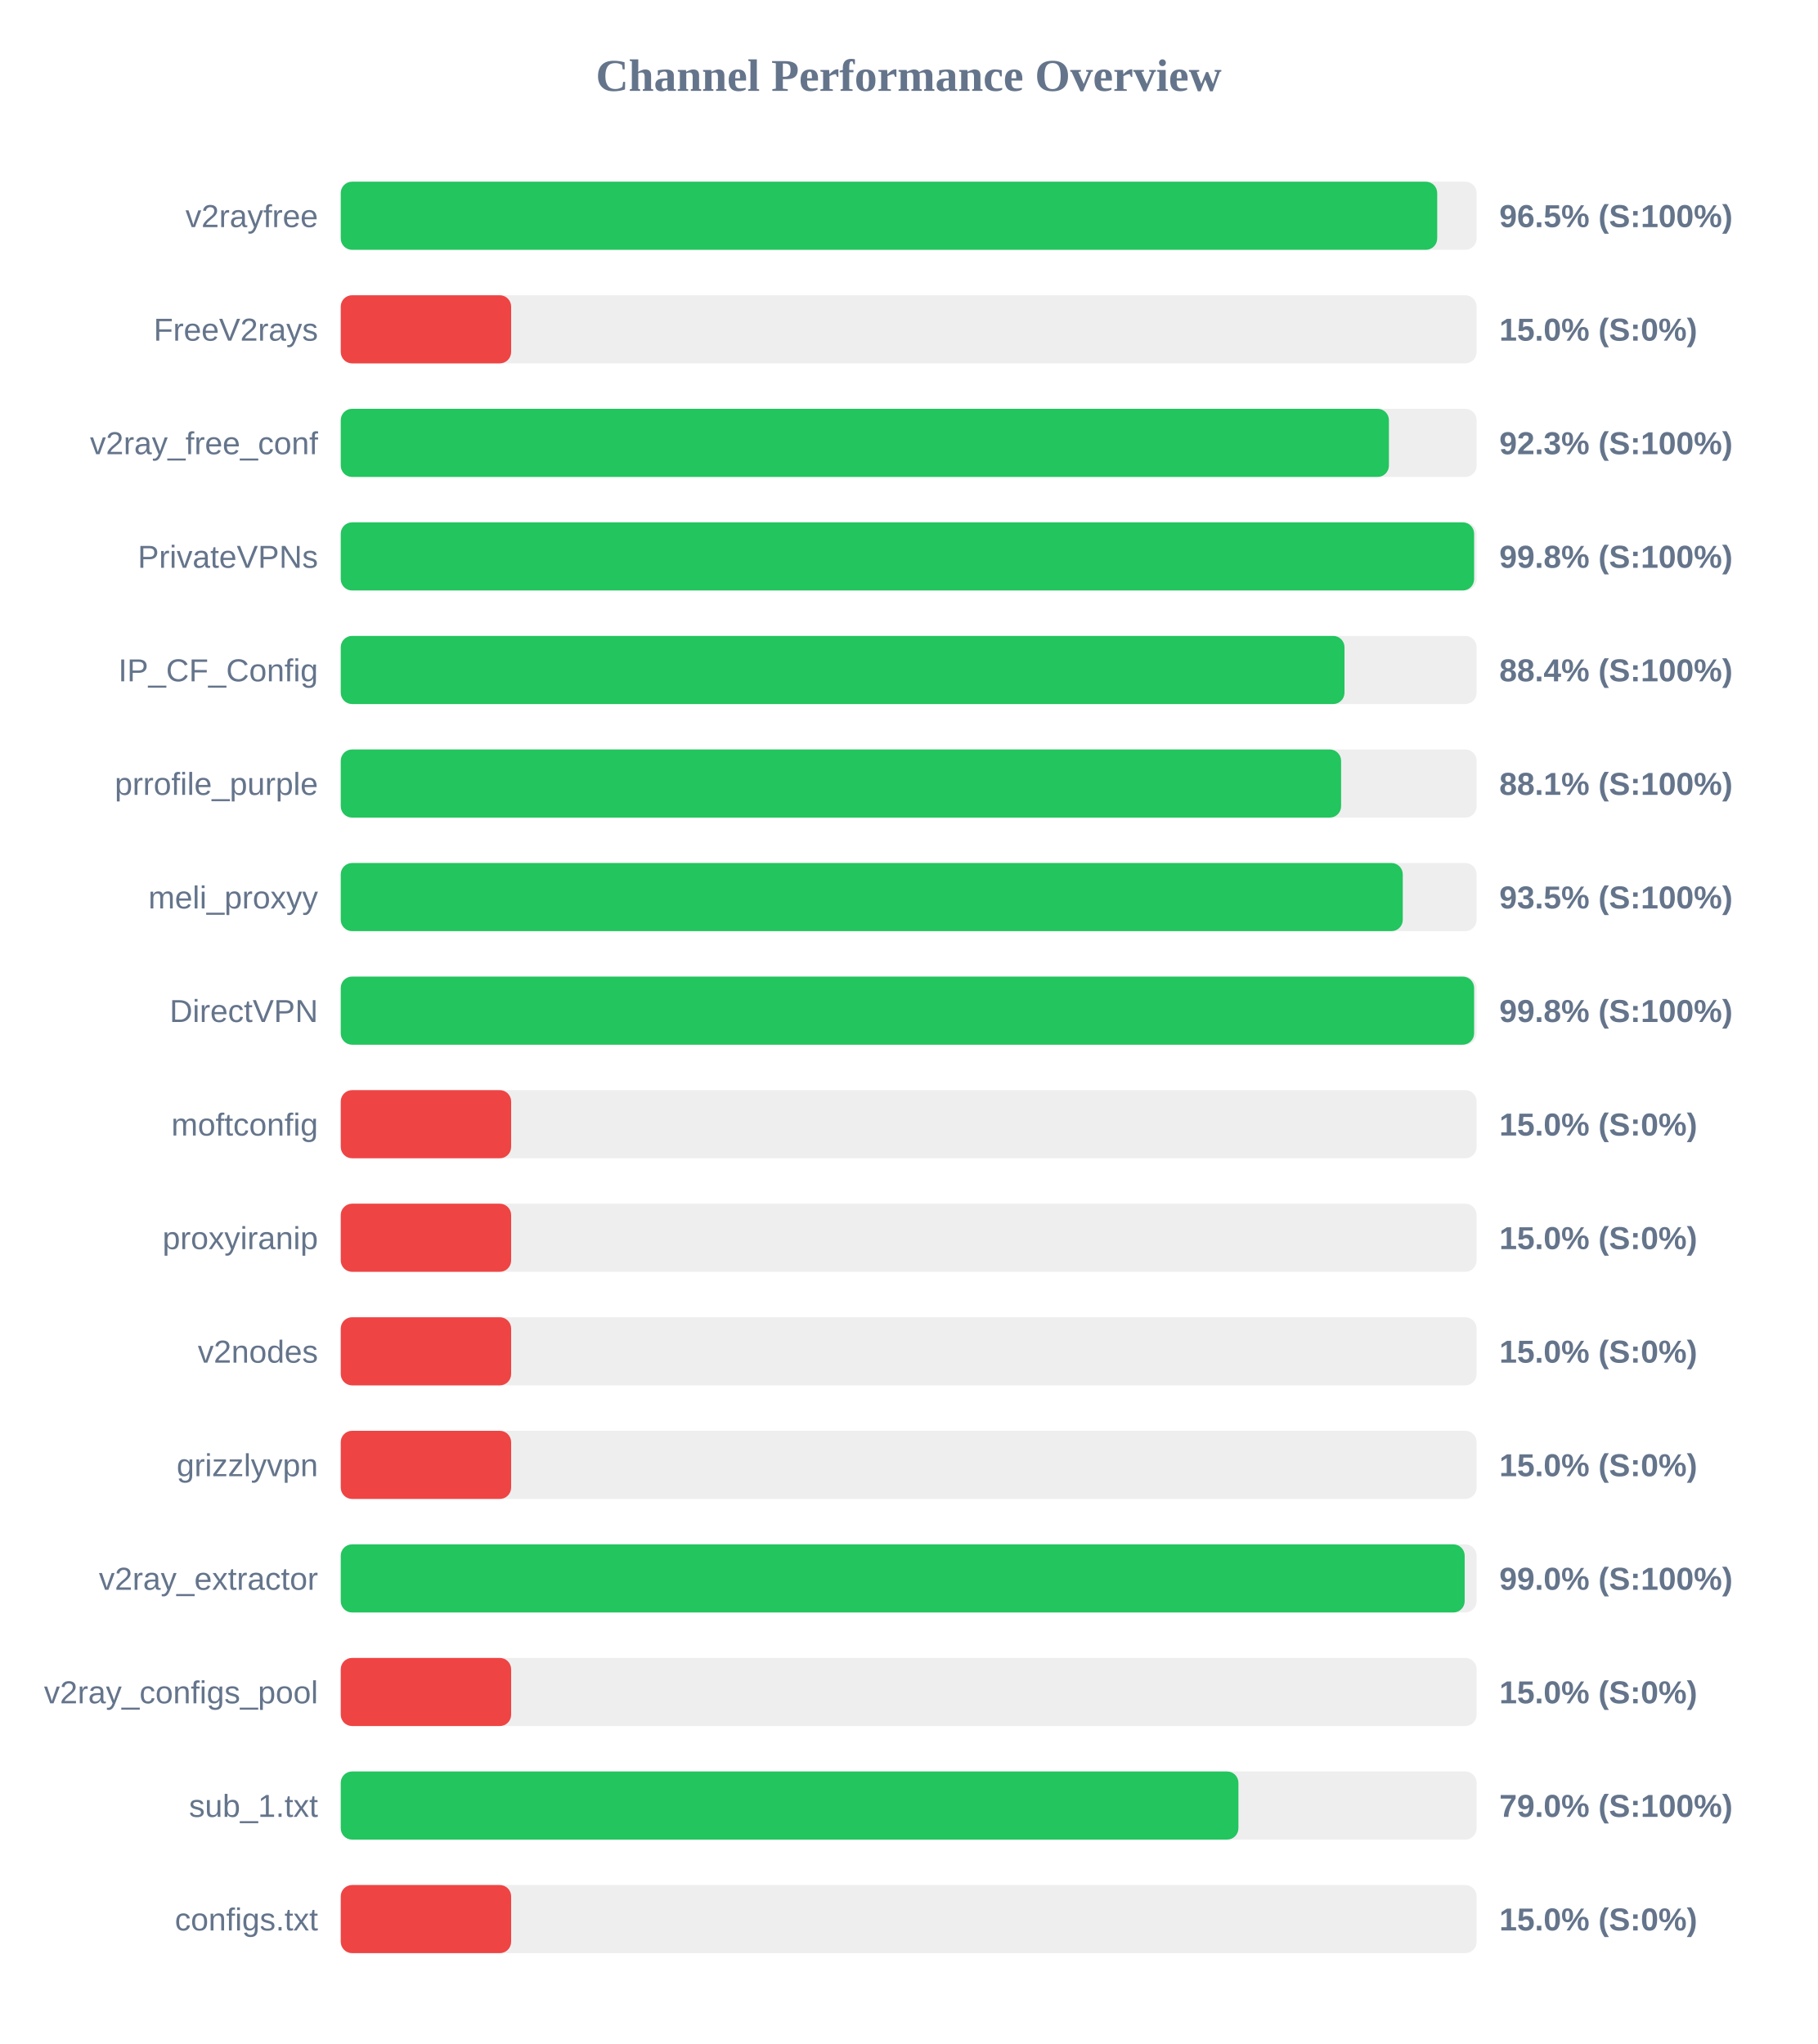
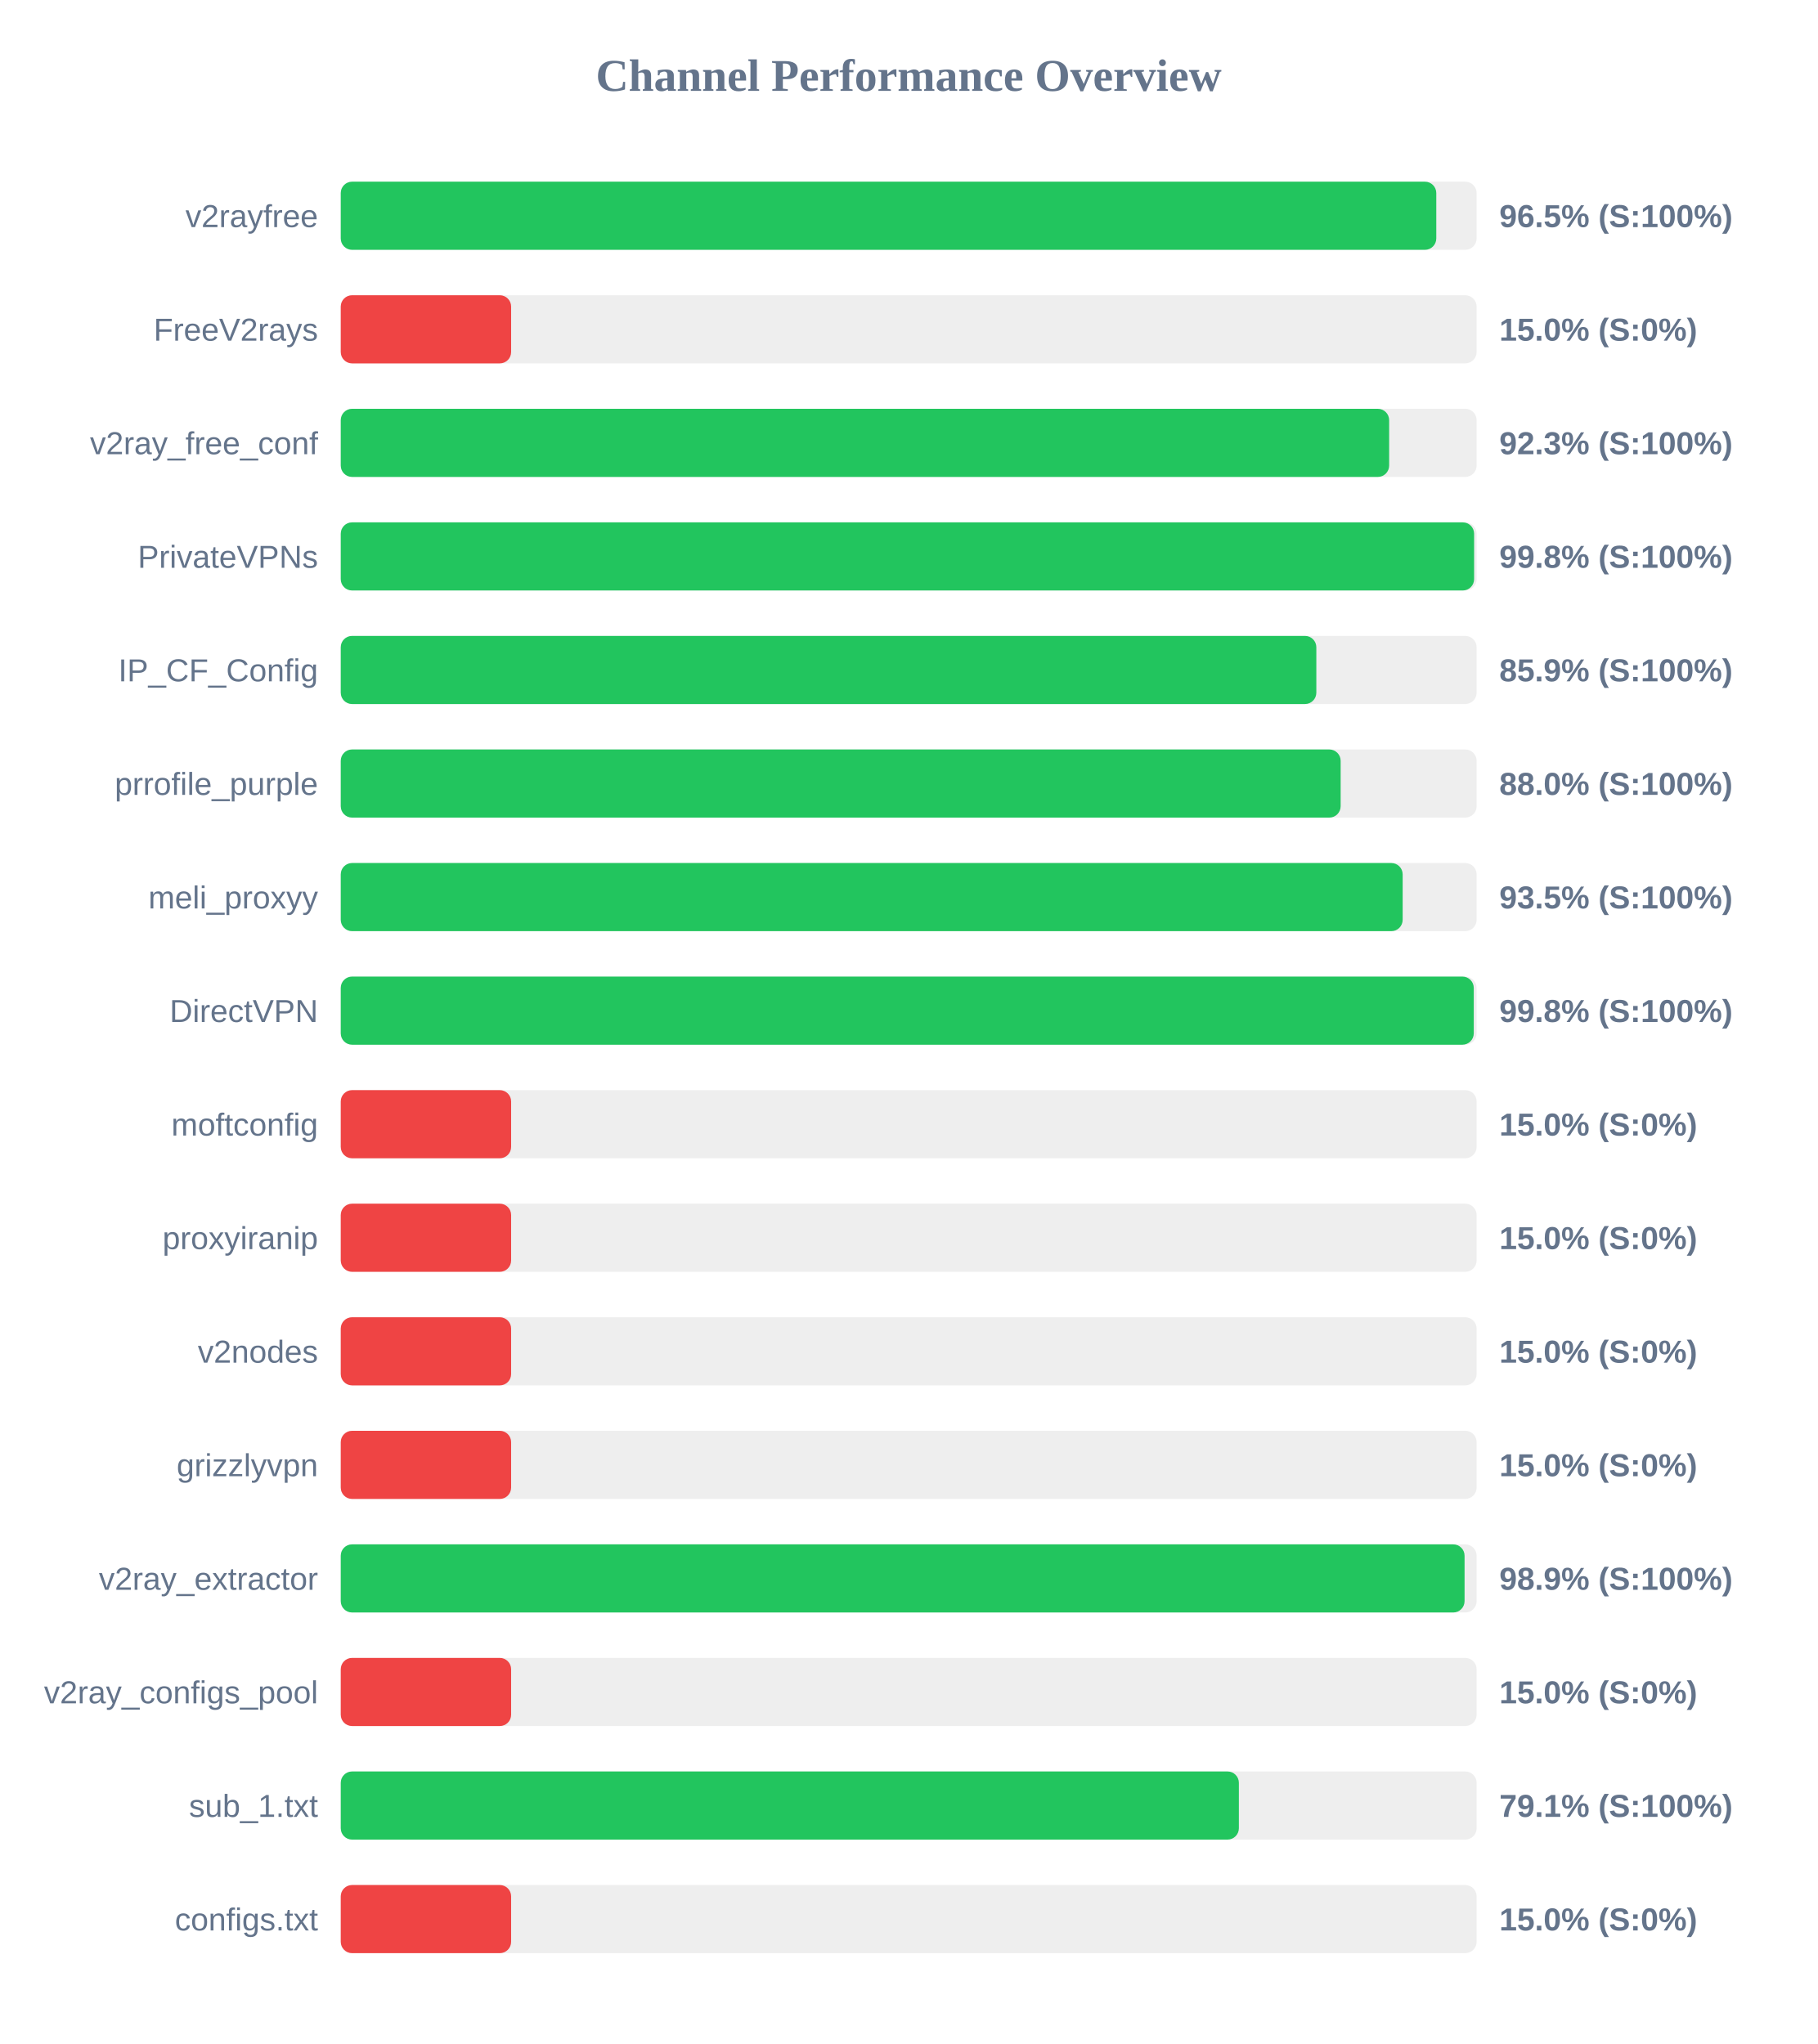
<svg xmlns="http://www.w3.org/2000/svg" width="800" height="900" version="1.1">
  <style>
        .row { font: 14px Arial; fill: #64748b; }
        .score { font: bold 14px Arial; fill: #64748b; }
    </style>
  <text x="400" y="40" text-anchor="middle" font-size="20px" font-weight="bold" fill="#64748b">Channel Performance Overview</text>
  <rect x="150" y="80" width="500" height="30" fill="#eee" rx="5" />
-   <rect x="150" y="80" width="482.65" height="30" fill="#22c55e" rx="5" />
+   <rect x="150" y="80" width="482.25" height="30" fill="#22c55e" rx="5" />
  <text x="140" y="100" text-anchor="end" class="row">v2rayfree</text>
  <text x="660" y="100" text-anchor="start" class="score">96.5% (S:100%)</text>
  <rect x="150" y="130" width="500" height="30" fill="#eee" rx="5" />
  <rect x="150" y="130" width="75.0" height="30" fill="#ef4444" rx="5" />
  <text x="140" y="150" text-anchor="end" class="row">FreeV2rays</text>
  <text x="660" y="150" text-anchor="start" class="score">15.0% (S:0%)</text>
  <rect x="150" y="180" width="500" height="30" fill="#eee" rx="5" />
-   <rect x="150" y="180" width="461.4" height="30" fill="#22c55e" rx="5" />
+   <rect x="150" y="180" width="461.5" height="30" fill="#22c55e" rx="5" />
  <text x="140" y="200" text-anchor="end" class="row">v2ray_free_conf</text>
  <text x="660" y="200" text-anchor="start" class="score">92.3% (S:100%)</text>
  <rect x="150" y="230" width="500" height="30" fill="#eee" rx="5" />
  <rect x="150" y="230" width="498.9" height="30" fill="#22c55e" rx="5" />
  <text x="140" y="250" text-anchor="end" class="row">PrivateVPNs</text>
  <text x="660" y="250" text-anchor="start" class="score">99.8% (S:100%)</text>
  <rect x="150" y="280" width="500" height="30" fill="#eee" rx="5" />
-   <rect x="150" y="280" width="441.85" height="30" fill="#22c55e" rx="5" />
+   <rect x="150" y="280" width="429.45" height="30" fill="#22c55e" rx="5" />
  <text x="140" y="300" text-anchor="end" class="row">IP_CF_Config</text>
-   <text x="660" y="300" text-anchor="start" class="score">88.4% (S:100%)</text>
+   <text x="660" y="300" text-anchor="start" class="score">85.9% (S:100%)</text>
  <rect x="150" y="330" width="500" height="30" fill="#eee" rx="5" />
-   <rect x="150" y="330" width="440.35" height="30" fill="#22c55e" rx="5" />
+   <rect x="150" y="330" width="440.15" height="30" fill="#22c55e" rx="5" />
  <text x="140" y="350" text-anchor="end" class="row">prrofile_purple</text>
-   <text x="660" y="350" text-anchor="start" class="score">88.1% (S:100%)</text>
+   <text x="660" y="350" text-anchor="start" class="score">88.0% (S:100%)</text>
  <rect x="150" y="380" width="500" height="30" fill="#eee" rx="5" />
-   <rect x="150" y="380" width="467.5" height="30" fill="#22c55e" rx="5" />
+   <rect x="150" y="380" width="467.45" height="30" fill="#22c55e" rx="5" />
  <text x="140" y="400" text-anchor="end" class="row">meli_proxyy</text>
  <text x="660" y="400" text-anchor="start" class="score">93.5% (S:100%)</text>
  <rect x="150" y="430" width="500" height="30" fill="#eee" rx="5" />
-   <rect x="150" y="430" width="498.9" height="30" fill="#22c55e" rx="5" />
+   <rect x="150" y="430" width="498.75" height="30" fill="#22c55e" rx="5" />
  <text x="140" y="450" text-anchor="end" class="row">DirectVPN</text>
  <text x="660" y="450" text-anchor="start" class="score">99.8% (S:100%)</text>
  <rect x="150" y="480" width="500" height="30" fill="#eee" rx="5" />
  <rect x="150" y="480" width="75.0" height="30" fill="#ef4444" rx="5" />
  <text x="140" y="500" text-anchor="end" class="row">moftconfig</text>
  <text x="660" y="500" text-anchor="start" class="score">15.0% (S:0%)</text>
  <rect x="150" y="530" width="500" height="30" fill="#eee" rx="5" />
  <rect x="150" y="530" width="75.0" height="30" fill="#ef4444" rx="5" />
  <text x="140" y="550" text-anchor="end" class="row">proxyiranip</text>
  <text x="660" y="550" text-anchor="start" class="score">15.0% (S:0%)</text>
  <rect x="150" y="580" width="500" height="30" fill="#eee" rx="5" />
  <rect x="150" y="580" width="75.0" height="30" fill="#ef4444" rx="5" />
  <text x="140" y="600" text-anchor="end" class="row">v2nodes</text>
  <text x="660" y="600" text-anchor="start" class="score">15.0% (S:0%)</text>
  <rect x="150" y="630" width="500" height="30" fill="#eee" rx="5" />
  <rect x="150" y="630" width="75.0" height="30" fill="#ef4444" rx="5" />
  <text x="140" y="650" text-anchor="end" class="row">grizzlyvpn</text>
  <text x="660" y="650" text-anchor="start" class="score">15.0% (S:0%)</text>
  <rect x="150" y="680" width="500" height="30" fill="#eee" rx="5" />
-   <rect x="150" y="680" width="494.75" height="30" fill="#22c55e" rx="5" />
+   <rect x="150" y="680" width="494.7" height="30" fill="#22c55e" rx="5" />
  <text x="140" y="700" text-anchor="end" class="row">v2ray_extractor</text>
-   <text x="660" y="700" text-anchor="start" class="score">99.0% (S:100%)</text>
+   <text x="660" y="700" text-anchor="start" class="score">98.9% (S:100%)</text>
  <rect x="150" y="730" width="500" height="30" fill="#eee" rx="5" />
  <rect x="150" y="730" width="75.0" height="30" fill="#ef4444" rx="5" />
  <text x="140" y="750" text-anchor="end" class="row">v2ray_configs_pool</text>
  <text x="660" y="750" text-anchor="start" class="score">15.0% (S:0%)</text>
  <rect x="150" y="780" width="500" height="30" fill="#eee" rx="5" />
-   <rect x="150" y="780" width="395.15" height="30" fill="#22c55e" rx="5" />
+   <rect x="150" y="780" width="395.35" height="30" fill="#22c55e" rx="5" />
  <text x="140" y="800" text-anchor="end" class="row">sub_1.txt</text>
-   <text x="660" y="800" text-anchor="start" class="score">79.0% (S:100%)</text>
+   <text x="660" y="800" text-anchor="start" class="score">79.1% (S:100%)</text>
  <rect x="150" y="830" width="500" height="30" fill="#eee" rx="5" />
  <rect x="150" y="830" width="75.0" height="30" fill="#ef4444" rx="5" />
  <text x="140" y="850" text-anchor="end" class="row">configs.txt</text>
  <text x="660" y="850" text-anchor="start" class="score">15.0% (S:0%)</text>
</svg>
